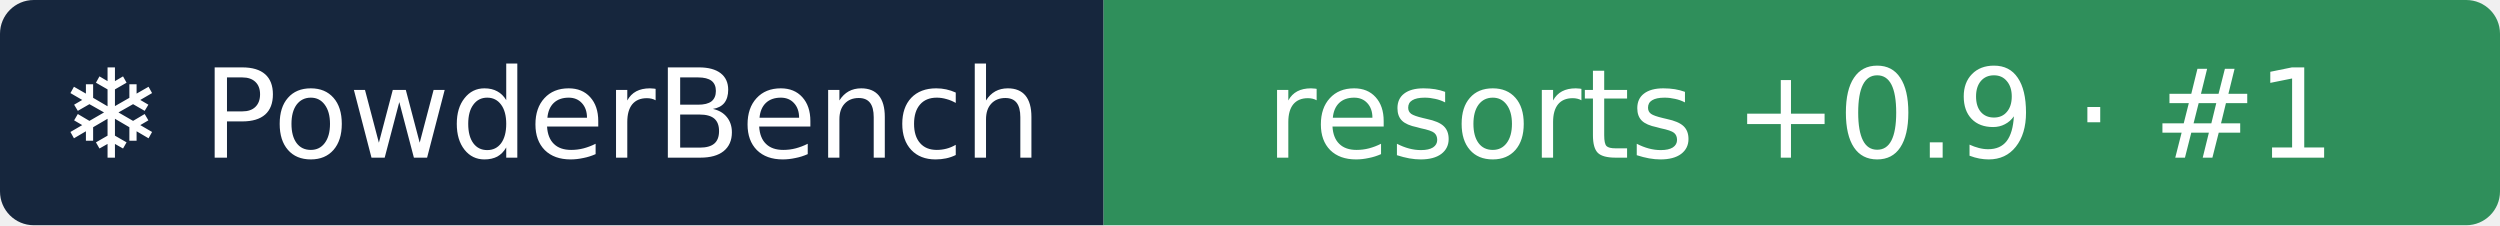
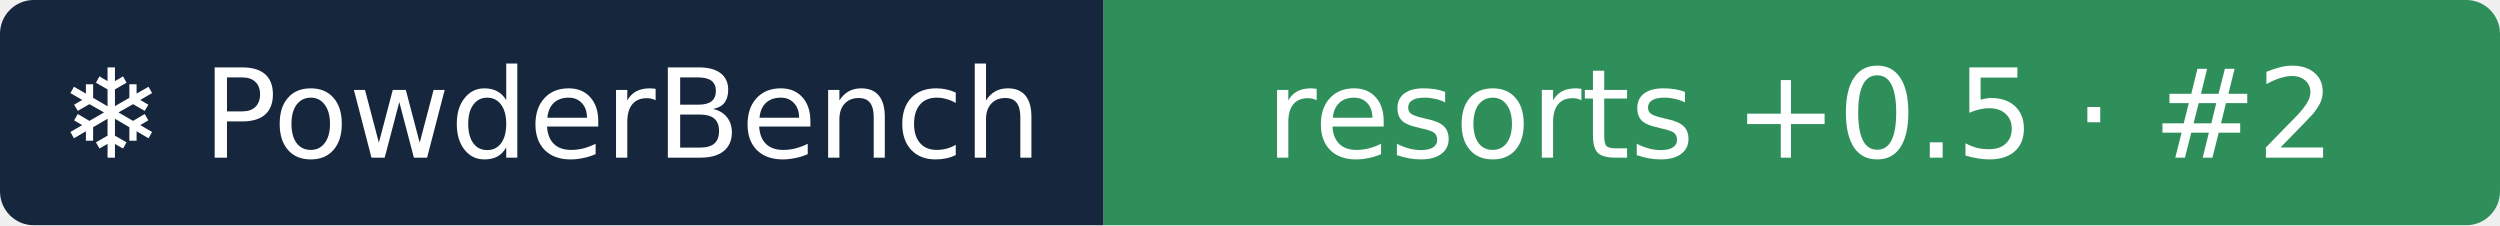
- <svg xmlns="http://www.w3.org/2000/svg" width="222" height="20" role="img" aria-label="❄ PowderBench: resorts +0.9 · #1">
+ <svg xmlns="http://www.w3.org/2000/svg" width="222" height="20" role="img" aria-label="❄ PowderBench: resorts +0.5 · #2">
  <clipPath id="r">
    <rect width="222" height="20" rx="3" />
  </clipPath>
  <g clip-path="url(#r)">
    <rect width="98" height="20" fill="#16263d" />
    <rect x="98" width="124" height="20" fill="#2f8f5b" />
  </g>
  <g fill="#fff" text-anchor="middle" font-family="Verdana,DejaVu Sans,sans-serif" font-size="11">
    <text x="48.9" y="14">❄ PowderBench</text>
-     <text x="159.9" y="14">resorts +0.9 · #1</text>
+     <text x="159.9" y="14">resorts +0.5 · #2</text>
  </g>
</svg>
